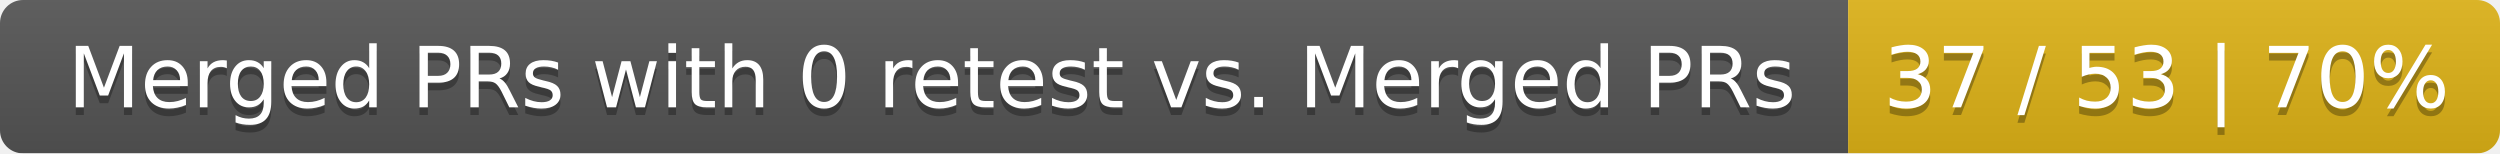
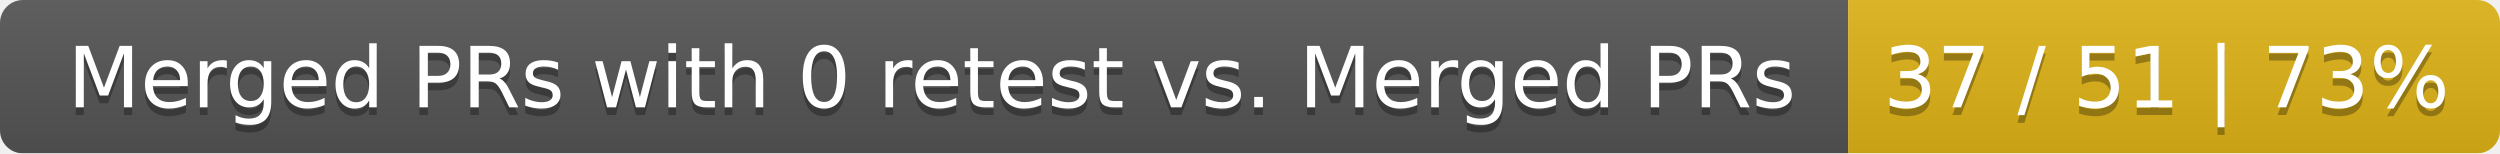
<svg xmlns="http://www.w3.org/2000/svg" width="326" height="20">
  <linearGradient id="smooth" x2="0" y2="100%">
    <stop offset="0" stop-color="#bbb" stop-opacity=".1" />
    <stop offset="1" stop-opacity=".1" />
  </linearGradient>
  <mask id="round">
    <rect width="326" height="20" rx="3" fill="#fff" />
  </mask>
  <g mask="url(#round)">
    <rect width="241" height="20" fill="#555" />
    <rect x="241" width="85" height="20" fill="#dfb317" />
    <rect width="326" height="20" fill="url(#smooth)" />
  </g>
  <g fill="#fff" text-anchor="middle" font-family="DejaVu Sans,Verdana,Geneva,sans-serif" font-size="11">
    <text x="121.5" y="15" fill="#010101" fill-opacity=".3">Merged PRs with 0 retest vs. Merged PRs</text>
    <text x="121.5" y="14">Merged PRs with 0 retest vs. Merged PRs</text>
-     <text x="282.5" y="15" fill="#010101" fill-opacity=".3">37 / 53 | 70%</text>
-     <text x="282.5" y="14">37 / 53 | 70%</text>
+     <text x="282.5" y="15" fill="#010101" fill-opacity=".3">37 / 51 | 73%</text>
+     <text x="282.5" y="14">37 / 51 | 73%</text>
  </g>
</svg>
